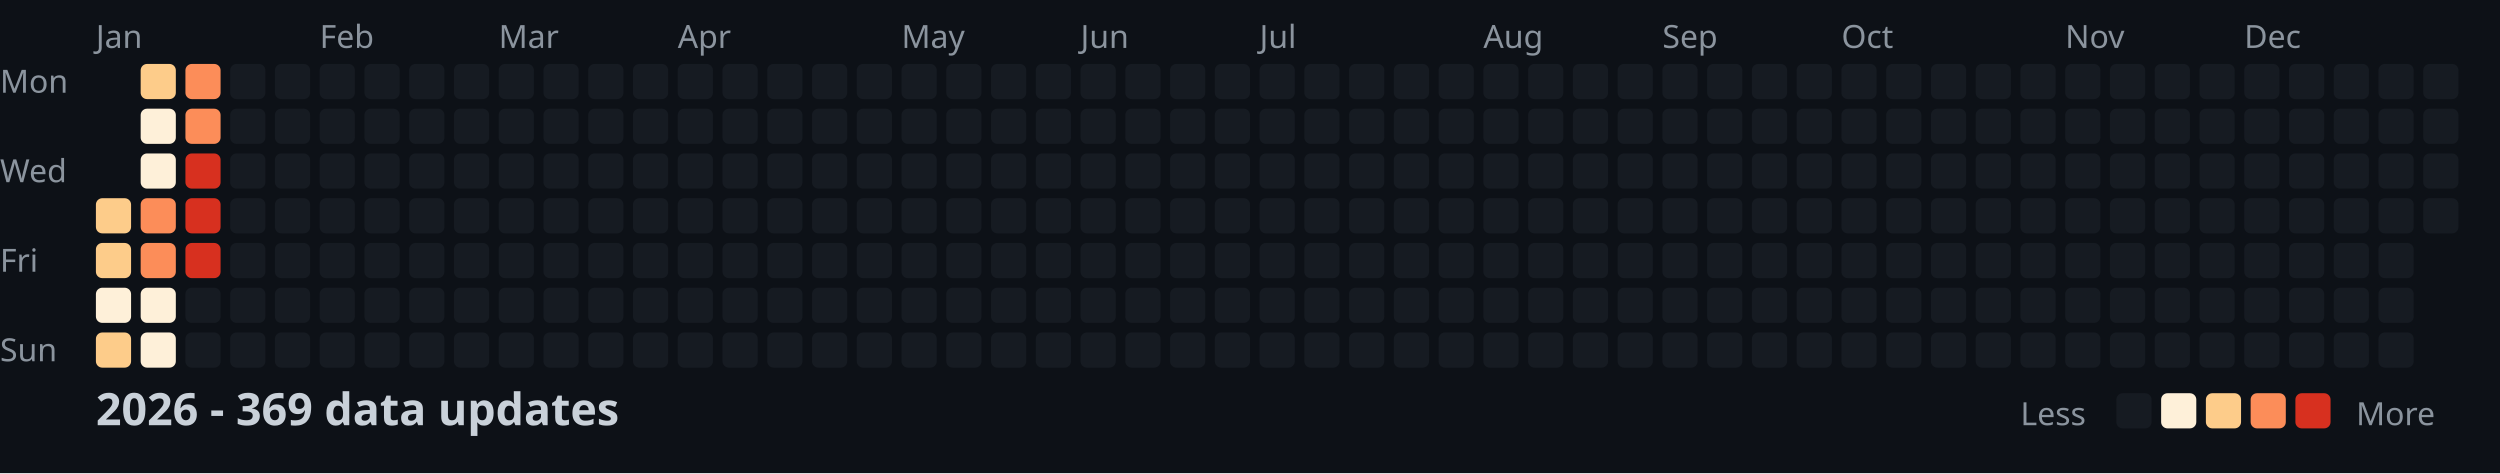
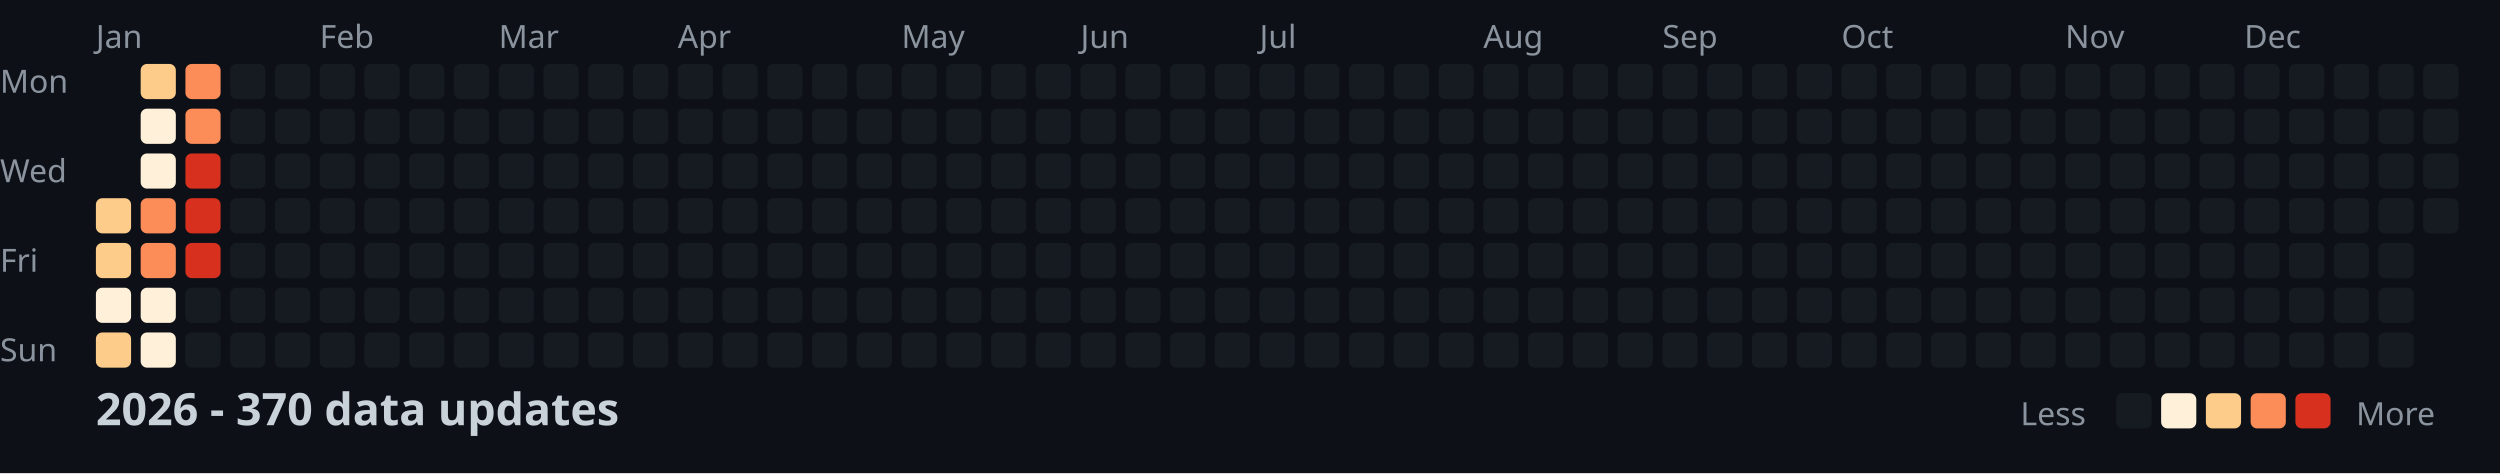
<svg xmlns="http://www.w3.org/2000/svg" width="782" height="148">
  <style>
    .month { font: 10px sans-serif; fill: #8b949e; }
    .day { font: 10px sans-serif; fill: #8b949e; }
    .title { font: bold 14px sans-serif; fill: #c9d1d9; }
    .legend { font: 10px sans-serif; fill: #8b949e; }
  </style>
  <rect width="100%" height="100%" fill="#0d1117" />
  <text x="0" y="29" class="day">Mon</text>
  <text x="0" y="57" class="day">Wed</text>
  <text x="0" y="85" class="day">Fri</text>
  <text x="0" y="113" class="day">Sun</text>
  <text x="30" y="15" class="month">Jan</text>
  <text x="100" y="15" class="month">Feb</text>
  <text x="156" y="15" class="month">Mar</text>
  <text x="212" y="15" class="month">Apr</text>
  <text x="282" y="15" class="month">May</text>
  <text x="338" y="15" class="month">Jun</text>
  <text x="394" y="15" class="month">Jul</text>
  <text x="464" y="15" class="month">Aug</text>
  <text x="520" y="15" class="month">Sep</text>
  <text x="576" y="15" class="month">Oct</text>
  <text x="646" y="15" class="month">Nov</text>
  <text x="702" y="15" class="month">Dec</text>
  <rect x="30" y="62" width="11" height="11" fill="#fdcc8a" rx="2" />
  <rect x="30" y="76" width="11" height="11" fill="#fdcc8a" rx="2" />
  <rect x="30" y="90" width="11" height="11" fill="#fef0d9" rx="2" />
  <rect x="30" y="104" width="11" height="11" fill="#fdcc8a" rx="2" />
  <rect x="44" y="20" width="11" height="11" fill="#fdcc8a" rx="2" />
  <rect x="44" y="34" width="11" height="11" fill="#fef0d9" rx="2" />
  <rect x="44" y="48" width="11" height="11" fill="#fef0d9" rx="2" />
  <rect x="44" y="62" width="11" height="11" fill="#fc8d59" rx="2" />
  <rect x="44" y="76" width="11" height="11" fill="#fc8d59" rx="2" />
  <rect x="44" y="90" width="11" height="11" fill="#fef0d9" rx="2" />
  <rect x="44" y="104" width="11" height="11" fill="#fef0d9" rx="2" />
  <rect x="58" y="20" width="11" height="11" fill="#fc8d59" rx="2" />
  <rect x="58" y="34" width="11" height="11" fill="#fc8d59" rx="2" />
  <rect x="58" y="48" width="11" height="11" fill="#d7301f" rx="2" />
  <rect x="58" y="62" width="11" height="11" fill="#d7301f" rx="2" />
  <rect x="58" y="76" width="11" height="11" fill="#d7301f" rx="2" />
  <rect x="58" y="90" width="11" height="11" fill="#161b22" rx="2" />
  <rect x="58" y="104" width="11" height="11" fill="#161b22" rx="2" />
  <rect x="72" y="20" width="11" height="11" fill="#161b22" rx="2" />
  <rect x="72" y="34" width="11" height="11" fill="#161b22" rx="2" />
  <rect x="72" y="48" width="11" height="11" fill="#161b22" rx="2" />
  <rect x="72" y="62" width="11" height="11" fill="#161b22" rx="2" />
  <rect x="72" y="76" width="11" height="11" fill="#161b22" rx="2" />
  <rect x="72" y="90" width="11" height="11" fill="#161b22" rx="2" />
  <rect x="72" y="104" width="11" height="11" fill="#161b22" rx="2" />
  <rect x="86" y="20" width="11" height="11" fill="#161b22" rx="2" />
  <rect x="86" y="34" width="11" height="11" fill="#161b22" rx="2" />
  <rect x="86" y="48" width="11" height="11" fill="#161b22" rx="2" />
  <rect x="86" y="62" width="11" height="11" fill="#161b22" rx="2" />
  <rect x="86" y="76" width="11" height="11" fill="#161b22" rx="2" />
  <rect x="86" y="90" width="11" height="11" fill="#161b22" rx="2" />
  <rect x="86" y="104" width="11" height="11" fill="#161b22" rx="2" />
  <rect x="100" y="20" width="11" height="11" fill="#161b22" rx="2" />
  <rect x="100" y="34" width="11" height="11" fill="#161b22" rx="2" />
  <rect x="100" y="48" width="11" height="11" fill="#161b22" rx="2" />
  <rect x="100" y="62" width="11" height="11" fill="#161b22" rx="2" />
  <rect x="100" y="76" width="11" height="11" fill="#161b22" rx="2" />
  <rect x="100" y="90" width="11" height="11" fill="#161b22" rx="2" />
  <rect x="100" y="104" width="11" height="11" fill="#161b22" rx="2" />
  <rect x="114" y="20" width="11" height="11" fill="#161b22" rx="2" />
  <rect x="114" y="34" width="11" height="11" fill="#161b22" rx="2" />
  <rect x="114" y="48" width="11" height="11" fill="#161b22" rx="2" />
  <rect x="114" y="62" width="11" height="11" fill="#161b22" rx="2" />
  <rect x="114" y="76" width="11" height="11" fill="#161b22" rx="2" />
  <rect x="114" y="90" width="11" height="11" fill="#161b22" rx="2" />
  <rect x="114" y="104" width="11" height="11" fill="#161b22" rx="2" />
  <rect x="128" y="20" width="11" height="11" fill="#161b22" rx="2" />
  <rect x="128" y="34" width="11" height="11" fill="#161b22" rx="2" />
  <rect x="128" y="48" width="11" height="11" fill="#161b22" rx="2" />
  <rect x="128" y="62" width="11" height="11" fill="#161b22" rx="2" />
  <rect x="128" y="76" width="11" height="11" fill="#161b22" rx="2" />
  <rect x="128" y="90" width="11" height="11" fill="#161b22" rx="2" />
  <rect x="128" y="104" width="11" height="11" fill="#161b22" rx="2" />
  <rect x="142" y="20" width="11" height="11" fill="#161b22" rx="2" />
  <rect x="142" y="34" width="11" height="11" fill="#161b22" rx="2" />
  <rect x="142" y="48" width="11" height="11" fill="#161b22" rx="2" />
  <rect x="142" y="62" width="11" height="11" fill="#161b22" rx="2" />
  <rect x="142" y="76" width="11" height="11" fill="#161b22" rx="2" />
  <rect x="142" y="90" width="11" height="11" fill="#161b22" rx="2" />
  <rect x="142" y="104" width="11" height="11" fill="#161b22" rx="2" />
  <rect x="156" y="20" width="11" height="11" fill="#161b22" rx="2" />
  <rect x="156" y="34" width="11" height="11" fill="#161b22" rx="2" />
  <rect x="156" y="48" width="11" height="11" fill="#161b22" rx="2" />
  <rect x="156" y="62" width="11" height="11" fill="#161b22" rx="2" />
  <rect x="156" y="76" width="11" height="11" fill="#161b22" rx="2" />
  <rect x="156" y="90" width="11" height="11" fill="#161b22" rx="2" />
  <rect x="156" y="104" width="11" height="11" fill="#161b22" rx="2" />
  <rect x="170" y="20" width="11" height="11" fill="#161b22" rx="2" />
  <rect x="170" y="34" width="11" height="11" fill="#161b22" rx="2" />
  <rect x="170" y="48" width="11" height="11" fill="#161b22" rx="2" />
  <rect x="170" y="62" width="11" height="11" fill="#161b22" rx="2" />
  <rect x="170" y="76" width="11" height="11" fill="#161b22" rx="2" />
  <rect x="170" y="90" width="11" height="11" fill="#161b22" rx="2" />
  <rect x="170" y="104" width="11" height="11" fill="#161b22" rx="2" />
  <rect x="184" y="20" width="11" height="11" fill="#161b22" rx="2" />
  <rect x="184" y="34" width="11" height="11" fill="#161b22" rx="2" />
  <rect x="184" y="48" width="11" height="11" fill="#161b22" rx="2" />
  <rect x="184" y="62" width="11" height="11" fill="#161b22" rx="2" />
  <rect x="184" y="76" width="11" height="11" fill="#161b22" rx="2" />
  <rect x="184" y="90" width="11" height="11" fill="#161b22" rx="2" />
  <rect x="184" y="104" width="11" height="11" fill="#161b22" rx="2" />
  <rect x="198" y="20" width="11" height="11" fill="#161b22" rx="2" />
  <rect x="198" y="34" width="11" height="11" fill="#161b22" rx="2" />
  <rect x="198" y="48" width="11" height="11" fill="#161b22" rx="2" />
  <rect x="198" y="62" width="11" height="11" fill="#161b22" rx="2" />
  <rect x="198" y="76" width="11" height="11" fill="#161b22" rx="2" />
  <rect x="198" y="90" width="11" height="11" fill="#161b22" rx="2" />
  <rect x="198" y="104" width="11" height="11" fill="#161b22" rx="2" />
  <rect x="212" y="20" width="11" height="11" fill="#161b22" rx="2" />
  <rect x="212" y="34" width="11" height="11" fill="#161b22" rx="2" />
  <rect x="212" y="48" width="11" height="11" fill="#161b22" rx="2" />
  <rect x="212" y="62" width="11" height="11" fill="#161b22" rx="2" />
  <rect x="212" y="76" width="11" height="11" fill="#161b22" rx="2" />
  <rect x="212" y="90" width="11" height="11" fill="#161b22" rx="2" />
  <rect x="212" y="104" width="11" height="11" fill="#161b22" rx="2" />
  <rect x="226" y="20" width="11" height="11" fill="#161b22" rx="2" />
  <rect x="226" y="34" width="11" height="11" fill="#161b22" rx="2" />
  <rect x="226" y="48" width="11" height="11" fill="#161b22" rx="2" />
  <rect x="226" y="62" width="11" height="11" fill="#161b22" rx="2" />
  <rect x="226" y="76" width="11" height="11" fill="#161b22" rx="2" />
  <rect x="226" y="90" width="11" height="11" fill="#161b22" rx="2" />
  <rect x="226" y="104" width="11" height="11" fill="#161b22" rx="2" />
  <rect x="240" y="20" width="11" height="11" fill="#161b22" rx="2" />
  <rect x="240" y="34" width="11" height="11" fill="#161b22" rx="2" />
  <rect x="240" y="48" width="11" height="11" fill="#161b22" rx="2" />
  <rect x="240" y="62" width="11" height="11" fill="#161b22" rx="2" />
  <rect x="240" y="76" width="11" height="11" fill="#161b22" rx="2" />
  <rect x="240" y="90" width="11" height="11" fill="#161b22" rx="2" />
  <rect x="240" y="104" width="11" height="11" fill="#161b22" rx="2" />
  <rect x="254" y="20" width="11" height="11" fill="#161b22" rx="2" />
  <rect x="254" y="34" width="11" height="11" fill="#161b22" rx="2" />
  <rect x="254" y="48" width="11" height="11" fill="#161b22" rx="2" />
  <rect x="254" y="62" width="11" height="11" fill="#161b22" rx="2" />
  <rect x="254" y="76" width="11" height="11" fill="#161b22" rx="2" />
  <rect x="254" y="90" width="11" height="11" fill="#161b22" rx="2" />
  <rect x="254" y="104" width="11" height="11" fill="#161b22" rx="2" />
  <rect x="268" y="20" width="11" height="11" fill="#161b22" rx="2" />
  <rect x="268" y="34" width="11" height="11" fill="#161b22" rx="2" />
  <rect x="268" y="48" width="11" height="11" fill="#161b22" rx="2" />
  <rect x="268" y="62" width="11" height="11" fill="#161b22" rx="2" />
  <rect x="268" y="76" width="11" height="11" fill="#161b22" rx="2" />
  <rect x="268" y="90" width="11" height="11" fill="#161b22" rx="2" />
  <rect x="268" y="104" width="11" height="11" fill="#161b22" rx="2" />
  <rect x="282" y="20" width="11" height="11" fill="#161b22" rx="2" />
  <rect x="282" y="34" width="11" height="11" fill="#161b22" rx="2" />
  <rect x="282" y="48" width="11" height="11" fill="#161b22" rx="2" />
  <rect x="282" y="62" width="11" height="11" fill="#161b22" rx="2" />
  <rect x="282" y="76" width="11" height="11" fill="#161b22" rx="2" />
  <rect x="282" y="90" width="11" height="11" fill="#161b22" rx="2" />
  <rect x="282" y="104" width="11" height="11" fill="#161b22" rx="2" />
  <rect x="296" y="20" width="11" height="11" fill="#161b22" rx="2" />
  <rect x="296" y="34" width="11" height="11" fill="#161b22" rx="2" />
  <rect x="296" y="48" width="11" height="11" fill="#161b22" rx="2" />
  <rect x="296" y="62" width="11" height="11" fill="#161b22" rx="2" />
  <rect x="296" y="76" width="11" height="11" fill="#161b22" rx="2" />
  <rect x="296" y="90" width="11" height="11" fill="#161b22" rx="2" />
  <rect x="296" y="104" width="11" height="11" fill="#161b22" rx="2" />
  <rect x="310" y="20" width="11" height="11" fill="#161b22" rx="2" />
  <rect x="310" y="34" width="11" height="11" fill="#161b22" rx="2" />
  <rect x="310" y="48" width="11" height="11" fill="#161b22" rx="2" />
  <rect x="310" y="62" width="11" height="11" fill="#161b22" rx="2" />
  <rect x="310" y="76" width="11" height="11" fill="#161b22" rx="2" />
  <rect x="310" y="90" width="11" height="11" fill="#161b22" rx="2" />
  <rect x="310" y="104" width="11" height="11" fill="#161b22" rx="2" />
  <rect x="324" y="20" width="11" height="11" fill="#161b22" rx="2" />
  <rect x="324" y="34" width="11" height="11" fill="#161b22" rx="2" />
  <rect x="324" y="48" width="11" height="11" fill="#161b22" rx="2" />
  <rect x="324" y="62" width="11" height="11" fill="#161b22" rx="2" />
  <rect x="324" y="76" width="11" height="11" fill="#161b22" rx="2" />
  <rect x="324" y="90" width="11" height="11" fill="#161b22" rx="2" />
  <rect x="324" y="104" width="11" height="11" fill="#161b22" rx="2" />
  <rect x="338" y="20" width="11" height="11" fill="#161b22" rx="2" />
  <rect x="338" y="34" width="11" height="11" fill="#161b22" rx="2" />
  <rect x="338" y="48" width="11" height="11" fill="#161b22" rx="2" />
  <rect x="338" y="62" width="11" height="11" fill="#161b22" rx="2" />
  <rect x="338" y="76" width="11" height="11" fill="#161b22" rx="2" />
  <rect x="338" y="90" width="11" height="11" fill="#161b22" rx="2" />
  <rect x="338" y="104" width="11" height="11" fill="#161b22" rx="2" />
  <rect x="352" y="20" width="11" height="11" fill="#161b22" rx="2" />
  <rect x="352" y="34" width="11" height="11" fill="#161b22" rx="2" />
  <rect x="352" y="48" width="11" height="11" fill="#161b22" rx="2" />
  <rect x="352" y="62" width="11" height="11" fill="#161b22" rx="2" />
  <rect x="352" y="76" width="11" height="11" fill="#161b22" rx="2" />
  <rect x="352" y="90" width="11" height="11" fill="#161b22" rx="2" />
  <rect x="352" y="104" width="11" height="11" fill="#161b22" rx="2" />
  <rect x="366" y="20" width="11" height="11" fill="#161b22" rx="2" />
  <rect x="366" y="34" width="11" height="11" fill="#161b22" rx="2" />
  <rect x="366" y="48" width="11" height="11" fill="#161b22" rx="2" />
  <rect x="366" y="62" width="11" height="11" fill="#161b22" rx="2" />
  <rect x="366" y="76" width="11" height="11" fill="#161b22" rx="2" />
  <rect x="366" y="90" width="11" height="11" fill="#161b22" rx="2" />
  <rect x="366" y="104" width="11" height="11" fill="#161b22" rx="2" />
  <rect x="380" y="20" width="11" height="11" fill="#161b22" rx="2" />
  <rect x="380" y="34" width="11" height="11" fill="#161b22" rx="2" />
  <rect x="380" y="48" width="11" height="11" fill="#161b22" rx="2" />
  <rect x="380" y="62" width="11" height="11" fill="#161b22" rx="2" />
  <rect x="380" y="76" width="11" height="11" fill="#161b22" rx="2" />
  <rect x="380" y="90" width="11" height="11" fill="#161b22" rx="2" />
  <rect x="380" y="104" width="11" height="11" fill="#161b22" rx="2" />
  <rect x="394" y="20" width="11" height="11" fill="#161b22" rx="2" />
  <rect x="394" y="34" width="11" height="11" fill="#161b22" rx="2" />
  <rect x="394" y="48" width="11" height="11" fill="#161b22" rx="2" />
  <rect x="394" y="62" width="11" height="11" fill="#161b22" rx="2" />
  <rect x="394" y="76" width="11" height="11" fill="#161b22" rx="2" />
  <rect x="394" y="90" width="11" height="11" fill="#161b22" rx="2" />
  <rect x="394" y="104" width="11" height="11" fill="#161b22" rx="2" />
  <rect x="408" y="20" width="11" height="11" fill="#161b22" rx="2" />
  <rect x="408" y="34" width="11" height="11" fill="#161b22" rx="2" />
  <rect x="408" y="48" width="11" height="11" fill="#161b22" rx="2" />
  <rect x="408" y="62" width="11" height="11" fill="#161b22" rx="2" />
  <rect x="408" y="76" width="11" height="11" fill="#161b22" rx="2" />
  <rect x="408" y="90" width="11" height="11" fill="#161b22" rx="2" />
  <rect x="408" y="104" width="11" height="11" fill="#161b22" rx="2" />
  <rect x="422" y="20" width="11" height="11" fill="#161b22" rx="2" />
  <rect x="422" y="34" width="11" height="11" fill="#161b22" rx="2" />
  <rect x="422" y="48" width="11" height="11" fill="#161b22" rx="2" />
  <rect x="422" y="62" width="11" height="11" fill="#161b22" rx="2" />
  <rect x="422" y="76" width="11" height="11" fill="#161b22" rx="2" />
  <rect x="422" y="90" width="11" height="11" fill="#161b22" rx="2" />
  <rect x="422" y="104" width="11" height="11" fill="#161b22" rx="2" />
  <rect x="436" y="20" width="11" height="11" fill="#161b22" rx="2" />
  <rect x="436" y="34" width="11" height="11" fill="#161b22" rx="2" />
  <rect x="436" y="48" width="11" height="11" fill="#161b22" rx="2" />
  <rect x="436" y="62" width="11" height="11" fill="#161b22" rx="2" />
  <rect x="436" y="76" width="11" height="11" fill="#161b22" rx="2" />
  <rect x="436" y="90" width="11" height="11" fill="#161b22" rx="2" />
  <rect x="436" y="104" width="11" height="11" fill="#161b22" rx="2" />
  <rect x="450" y="20" width="11" height="11" fill="#161b22" rx="2" />
  <rect x="450" y="34" width="11" height="11" fill="#161b22" rx="2" />
  <rect x="450" y="48" width="11" height="11" fill="#161b22" rx="2" />
  <rect x="450" y="62" width="11" height="11" fill="#161b22" rx="2" />
  <rect x="450" y="76" width="11" height="11" fill="#161b22" rx="2" />
  <rect x="450" y="90" width="11" height="11" fill="#161b22" rx="2" />
  <rect x="450" y="104" width="11" height="11" fill="#161b22" rx="2" />
  <rect x="464" y="20" width="11" height="11" fill="#161b22" rx="2" />
  <rect x="464" y="34" width="11" height="11" fill="#161b22" rx="2" />
  <rect x="464" y="48" width="11" height="11" fill="#161b22" rx="2" />
  <rect x="464" y="62" width="11" height="11" fill="#161b22" rx="2" />
  <rect x="464" y="76" width="11" height="11" fill="#161b22" rx="2" />
  <rect x="464" y="90" width="11" height="11" fill="#161b22" rx="2" />
  <rect x="464" y="104" width="11" height="11" fill="#161b22" rx="2" />
  <rect x="478" y="20" width="11" height="11" fill="#161b22" rx="2" />
  <rect x="478" y="34" width="11" height="11" fill="#161b22" rx="2" />
  <rect x="478" y="48" width="11" height="11" fill="#161b22" rx="2" />
  <rect x="478" y="62" width="11" height="11" fill="#161b22" rx="2" />
  <rect x="478" y="76" width="11" height="11" fill="#161b22" rx="2" />
  <rect x="478" y="90" width="11" height="11" fill="#161b22" rx="2" />
  <rect x="478" y="104" width="11" height="11" fill="#161b22" rx="2" />
  <rect x="492" y="20" width="11" height="11" fill="#161b22" rx="2" />
  <rect x="492" y="34" width="11" height="11" fill="#161b22" rx="2" />
  <rect x="492" y="48" width="11" height="11" fill="#161b22" rx="2" />
  <rect x="492" y="62" width="11" height="11" fill="#161b22" rx="2" />
  <rect x="492" y="76" width="11" height="11" fill="#161b22" rx="2" />
  <rect x="492" y="90" width="11" height="11" fill="#161b22" rx="2" />
  <rect x="492" y="104" width="11" height="11" fill="#161b22" rx="2" />
  <rect x="506" y="20" width="11" height="11" fill="#161b22" rx="2" />
  <rect x="506" y="34" width="11" height="11" fill="#161b22" rx="2" />
  <rect x="506" y="48" width="11" height="11" fill="#161b22" rx="2" />
  <rect x="506" y="62" width="11" height="11" fill="#161b22" rx="2" />
  <rect x="506" y="76" width="11" height="11" fill="#161b22" rx="2" />
  <rect x="506" y="90" width="11" height="11" fill="#161b22" rx="2" />
  <rect x="506" y="104" width="11" height="11" fill="#161b22" rx="2" />
  <rect x="520" y="20" width="11" height="11" fill="#161b22" rx="2" />
  <rect x="520" y="34" width="11" height="11" fill="#161b22" rx="2" />
  <rect x="520" y="48" width="11" height="11" fill="#161b22" rx="2" />
  <rect x="520" y="62" width="11" height="11" fill="#161b22" rx="2" />
  <rect x="520" y="76" width="11" height="11" fill="#161b22" rx="2" />
  <rect x="520" y="90" width="11" height="11" fill="#161b22" rx="2" />
  <rect x="520" y="104" width="11" height="11" fill="#161b22" rx="2" />
  <rect x="534" y="20" width="11" height="11" fill="#161b22" rx="2" />
  <rect x="534" y="34" width="11" height="11" fill="#161b22" rx="2" />
  <rect x="534" y="48" width="11" height="11" fill="#161b22" rx="2" />
  <rect x="534" y="62" width="11" height="11" fill="#161b22" rx="2" />
  <rect x="534" y="76" width="11" height="11" fill="#161b22" rx="2" />
  <rect x="534" y="90" width="11" height="11" fill="#161b22" rx="2" />
  <rect x="534" y="104" width="11" height="11" fill="#161b22" rx="2" />
  <rect x="548" y="20" width="11" height="11" fill="#161b22" rx="2" />
  <rect x="548" y="34" width="11" height="11" fill="#161b22" rx="2" />
  <rect x="548" y="48" width="11" height="11" fill="#161b22" rx="2" />
  <rect x="548" y="62" width="11" height="11" fill="#161b22" rx="2" />
  <rect x="548" y="76" width="11" height="11" fill="#161b22" rx="2" />
  <rect x="548" y="90" width="11" height="11" fill="#161b22" rx="2" />
  <rect x="548" y="104" width="11" height="11" fill="#161b22" rx="2" />
  <rect x="562" y="20" width="11" height="11" fill="#161b22" rx="2" />
  <rect x="562" y="34" width="11" height="11" fill="#161b22" rx="2" />
  <rect x="562" y="48" width="11" height="11" fill="#161b22" rx="2" />
  <rect x="562" y="62" width="11" height="11" fill="#161b22" rx="2" />
  <rect x="562" y="76" width="11" height="11" fill="#161b22" rx="2" />
  <rect x="562" y="90" width="11" height="11" fill="#161b22" rx="2" />
  <rect x="562" y="104" width="11" height="11" fill="#161b22" rx="2" />
  <rect x="576" y="20" width="11" height="11" fill="#161b22" rx="2" />
  <rect x="576" y="34" width="11" height="11" fill="#161b22" rx="2" />
  <rect x="576" y="48" width="11" height="11" fill="#161b22" rx="2" />
  <rect x="576" y="62" width="11" height="11" fill="#161b22" rx="2" />
  <rect x="576" y="76" width="11" height="11" fill="#161b22" rx="2" />
  <rect x="576" y="90" width="11" height="11" fill="#161b22" rx="2" />
  <rect x="576" y="104" width="11" height="11" fill="#161b22" rx="2" />
  <rect x="590" y="20" width="11" height="11" fill="#161b22" rx="2" />
  <rect x="590" y="34" width="11" height="11" fill="#161b22" rx="2" />
  <rect x="590" y="48" width="11" height="11" fill="#161b22" rx="2" />
  <rect x="590" y="62" width="11" height="11" fill="#161b22" rx="2" />
  <rect x="590" y="76" width="11" height="11" fill="#161b22" rx="2" />
  <rect x="590" y="90" width="11" height="11" fill="#161b22" rx="2" />
  <rect x="590" y="104" width="11" height="11" fill="#161b22" rx="2" />
  <rect x="604" y="20" width="11" height="11" fill="#161b22" rx="2" />
  <rect x="604" y="34" width="11" height="11" fill="#161b22" rx="2" />
  <rect x="604" y="48" width="11" height="11" fill="#161b22" rx="2" />
  <rect x="604" y="62" width="11" height="11" fill="#161b22" rx="2" />
  <rect x="604" y="76" width="11" height="11" fill="#161b22" rx="2" />
  <rect x="604" y="90" width="11" height="11" fill="#161b22" rx="2" />
  <rect x="604" y="104" width="11" height="11" fill="#161b22" rx="2" />
  <rect x="618" y="20" width="11" height="11" fill="#161b22" rx="2" />
  <rect x="618" y="34" width="11" height="11" fill="#161b22" rx="2" />
  <rect x="618" y="48" width="11" height="11" fill="#161b22" rx="2" />
  <rect x="618" y="62" width="11" height="11" fill="#161b22" rx="2" />
  <rect x="618" y="76" width="11" height="11" fill="#161b22" rx="2" />
  <rect x="618" y="90" width="11" height="11" fill="#161b22" rx="2" />
  <rect x="618" y="104" width="11" height="11" fill="#161b22" rx="2" />
  <rect x="632" y="20" width="11" height="11" fill="#161b22" rx="2" />
  <rect x="632" y="34" width="11" height="11" fill="#161b22" rx="2" />
  <rect x="632" y="48" width="11" height="11" fill="#161b22" rx="2" />
  <rect x="632" y="62" width="11" height="11" fill="#161b22" rx="2" />
  <rect x="632" y="76" width="11" height="11" fill="#161b22" rx="2" />
  <rect x="632" y="90" width="11" height="11" fill="#161b22" rx="2" />
  <rect x="632" y="104" width="11" height="11" fill="#161b22" rx="2" />
  <rect x="646" y="20" width="11" height="11" fill="#161b22" rx="2" />
  <rect x="646" y="34" width="11" height="11" fill="#161b22" rx="2" />
  <rect x="646" y="48" width="11" height="11" fill="#161b22" rx="2" />
  <rect x="646" y="62" width="11" height="11" fill="#161b22" rx="2" />
  <rect x="646" y="76" width="11" height="11" fill="#161b22" rx="2" />
  <rect x="646" y="90" width="11" height="11" fill="#161b22" rx="2" />
  <rect x="646" y="104" width="11" height="11" fill="#161b22" rx="2" />
  <rect x="660" y="20" width="11" height="11" fill="#161b22" rx="2" />
  <rect x="660" y="34" width="11" height="11" fill="#161b22" rx="2" />
  <rect x="660" y="48" width="11" height="11" fill="#161b22" rx="2" />
  <rect x="660" y="62" width="11" height="11" fill="#161b22" rx="2" />
  <rect x="660" y="76" width="11" height="11" fill="#161b22" rx="2" />
  <rect x="660" y="90" width="11" height="11" fill="#161b22" rx="2" />
  <rect x="660" y="104" width="11" height="11" fill="#161b22" rx="2" />
  <rect x="674" y="20" width="11" height="11" fill="#161b22" rx="2" />
  <rect x="674" y="34" width="11" height="11" fill="#161b22" rx="2" />
  <rect x="674" y="48" width="11" height="11" fill="#161b22" rx="2" />
  <rect x="674" y="62" width="11" height="11" fill="#161b22" rx="2" />
  <rect x="674" y="76" width="11" height="11" fill="#161b22" rx="2" />
  <rect x="674" y="90" width="11" height="11" fill="#161b22" rx="2" />
  <rect x="674" y="104" width="11" height="11" fill="#161b22" rx="2" />
  <rect x="688" y="20" width="11" height="11" fill="#161b22" rx="2" />
  <rect x="688" y="34" width="11" height="11" fill="#161b22" rx="2" />
  <rect x="688" y="48" width="11" height="11" fill="#161b22" rx="2" />
  <rect x="688" y="62" width="11" height="11" fill="#161b22" rx="2" />
  <rect x="688" y="76" width="11" height="11" fill="#161b22" rx="2" />
  <rect x="688" y="90" width="11" height="11" fill="#161b22" rx="2" />
  <rect x="688" y="104" width="11" height="11" fill="#161b22" rx="2" />
  <rect x="702" y="20" width="11" height="11" fill="#161b22" rx="2" />
  <rect x="702" y="34" width="11" height="11" fill="#161b22" rx="2" />
  <rect x="702" y="48" width="11" height="11" fill="#161b22" rx="2" />
  <rect x="702" y="62" width="11" height="11" fill="#161b22" rx="2" />
  <rect x="702" y="76" width="11" height="11" fill="#161b22" rx="2" />
  <rect x="702" y="90" width="11" height="11" fill="#161b22" rx="2" />
  <rect x="702" y="104" width="11" height="11" fill="#161b22" rx="2" />
  <rect x="716" y="20" width="11" height="11" fill="#161b22" rx="2" />
  <rect x="716" y="34" width="11" height="11" fill="#161b22" rx="2" />
  <rect x="716" y="48" width="11" height="11" fill="#161b22" rx="2" />
  <rect x="716" y="62" width="11" height="11" fill="#161b22" rx="2" />
  <rect x="716" y="76" width="11" height="11" fill="#161b22" rx="2" />
  <rect x="716" y="90" width="11" height="11" fill="#161b22" rx="2" />
  <rect x="716" y="104" width="11" height="11" fill="#161b22" rx="2" />
  <rect x="730" y="20" width="11" height="11" fill="#161b22" rx="2" />
  <rect x="730" y="34" width="11" height="11" fill="#161b22" rx="2" />
  <rect x="730" y="48" width="11" height="11" fill="#161b22" rx="2" />
  <rect x="730" y="62" width="11" height="11" fill="#161b22" rx="2" />
  <rect x="730" y="76" width="11" height="11" fill="#161b22" rx="2" />
  <rect x="730" y="90" width="11" height="11" fill="#161b22" rx="2" />
  <rect x="730" y="104" width="11" height="11" fill="#161b22" rx="2" />
  <rect x="744" y="20" width="11" height="11" fill="#161b22" rx="2" />
  <rect x="744" y="34" width="11" height="11" fill="#161b22" rx="2" />
  <rect x="744" y="48" width="11" height="11" fill="#161b22" rx="2" />
  <rect x="744" y="62" width="11" height="11" fill="#161b22" rx="2" />
  <rect x="744" y="76" width="11" height="11" fill="#161b22" rx="2" />
  <rect x="744" y="90" width="11" height="11" fill="#161b22" rx="2" />
  <rect x="744" y="104" width="11" height="11" fill="#161b22" rx="2" />
  <rect x="758" y="20" width="11" height="11" fill="#161b22" rx="2" />
  <rect x="758" y="34" width="11" height="11" fill="#161b22" rx="2" />
  <rect x="758" y="48" width="11" height="11" fill="#161b22" rx="2" />
  <rect x="758" y="62" width="11" height="11" fill="#161b22" rx="2" />
-   <text x="30" y="133" class="title">2026 - 369 data updates</text>
+   <text x="30" y="133" class="title">2026 - 370 data updates</text>
  <text x="632" y="133" class="legend">Less</text>
  <rect x="662" y="123" width="11" height="11" fill="#161b22" rx="2" />
  <rect x="676" y="123" width="11" height="11" fill="#fef0d9" rx="2" />
  <rect x="690" y="123" width="11" height="11" fill="#fdcc8a" rx="2" />
  <rect x="704" y="123" width="11" height="11" fill="#fc8d59" rx="2" />
  <rect x="718" y="123" width="11" height="11" fill="#d7301f" rx="2" />
  <text x="737" y="133" class="legend">More</text>
</svg>
